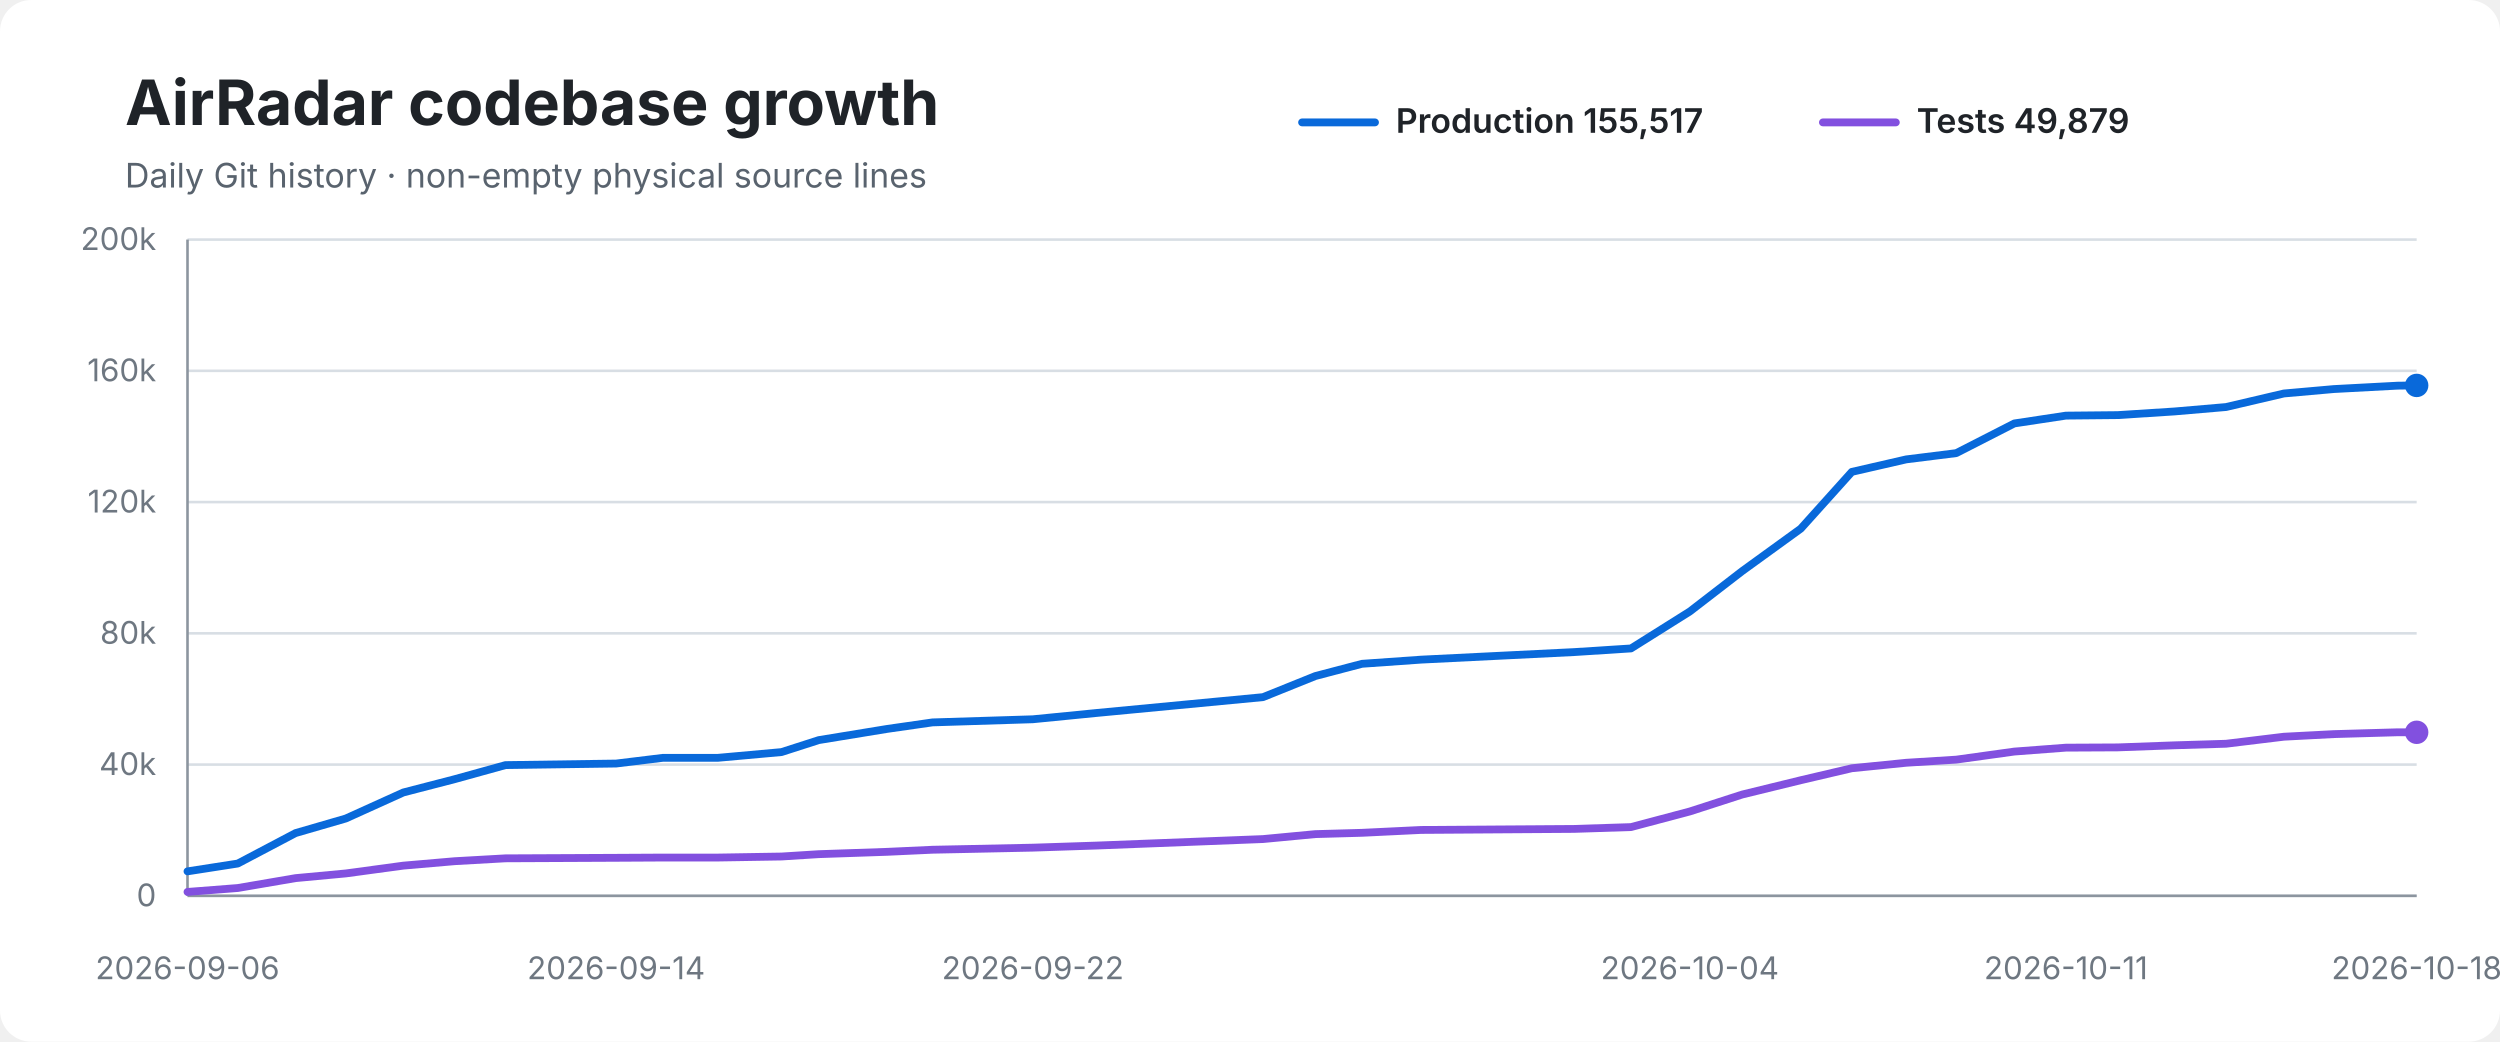
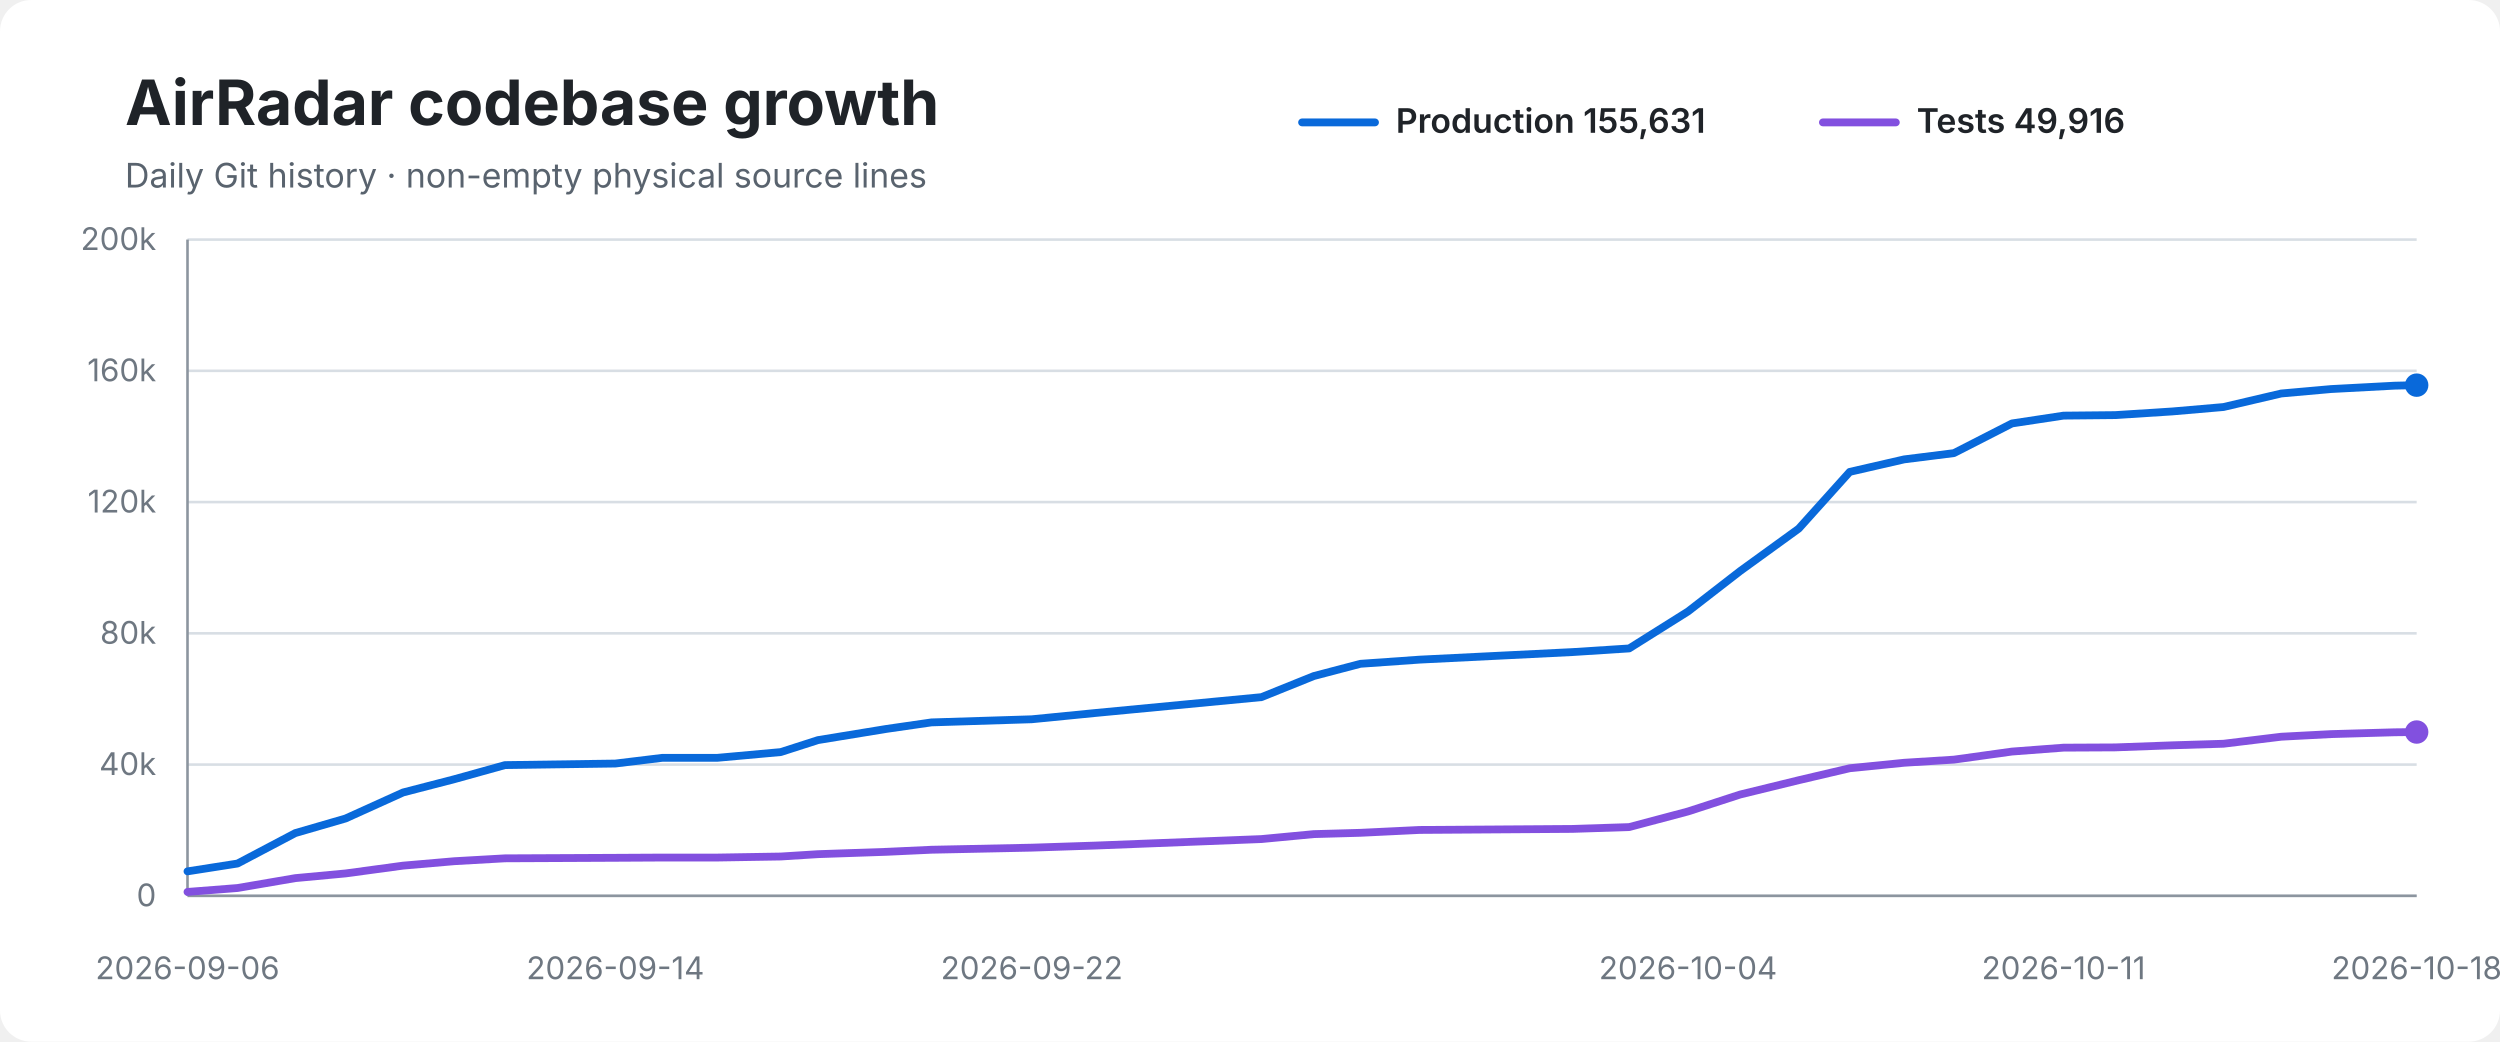
<svg xmlns="http://www.w3.org/2000/svg" width="960" height="400" viewBox="0 0 960 400" role="img" aria-labelledby="title desc">
  <rect width="100%" height="100%" rx="12" fill="#ffffff" />
  <text x="48" y="48" font-family="-apple-system,BlinkMacSystemFont,Segoe UI,sans-serif" font-size="24" font-weight="700" fill="#1f2328">AirRadar codebase growth</text>
  <text x="48" y="72" font-family="-apple-system,BlinkMacSystemFont,Segoe UI,sans-serif" font-size="13" fill="#59636e">Daily Git history · non-empty physical source lines</text>
  <line x1="500" y1="47" x2="528" y2="47" stroke="#0969da" stroke-width="3" stroke-linecap="round" />
-   <text x="536" y="51" font-family="-apple-system,BlinkMacSystemFont,Segoe UI,sans-serif" font-size="13" font-weight="600" fill="#1f2328">Production 155,517</text>
+   <text x="536" y="51" font-family="-apple-system,BlinkMacSystemFont,Segoe UI,sans-serif" font-size="13" font-weight="600" fill="#1f2328">Production 155,631</text>
  <line x1="700" y1="47" x2="728" y2="47" stroke="#8250df" stroke-width="3" stroke-linecap="round" />
-   <text x="736" y="51" font-family="-apple-system,BlinkMacSystemFont,Segoe UI,sans-serif" font-size="13" font-weight="600" fill="#1f2328">Tests 49,879</text>
+   <text x="736" y="51" font-family="-apple-system,BlinkMacSystemFont,Segoe UI,sans-serif" font-size="13" font-weight="600" fill="#1f2328">Tests 49,916</text>
  <line x1="72" y1="92.0" x2="928" y2="92.0" stroke="#d8dee4" stroke-width="1" />
  <text x="60" y="96.0" text-anchor="end" font-family="-apple-system,BlinkMacSystemFont,Segoe UI,sans-serif" font-size="12" fill="#6e7781">200k</text>
  <line x1="72" y1="142.4" x2="928" y2="142.4" stroke="#d8dee4" stroke-width="1" />
  <text x="60" y="146.4" text-anchor="end" font-family="-apple-system,BlinkMacSystemFont,Segoe UI,sans-serif" font-size="12" fill="#6e7781">160k</text>
  <line x1="72" y1="192.8" x2="928" y2="192.8" stroke="#d8dee4" stroke-width="1" />
  <text x="60" y="196.8" text-anchor="end" font-family="-apple-system,BlinkMacSystemFont,Segoe UI,sans-serif" font-size="12" fill="#6e7781">120k</text>
  <line x1="72" y1="243.2" x2="928" y2="243.2" stroke="#d8dee4" stroke-width="1" />
  <text x="60" y="247.2" text-anchor="end" font-family="-apple-system,BlinkMacSystemFont,Segoe UI,sans-serif" font-size="12" fill="#6e7781">80k</text>
  <line x1="72" y1="293.6" x2="928" y2="293.6" stroke="#d8dee4" stroke-width="1" />
  <text x="60" y="297.6" text-anchor="end" font-family="-apple-system,BlinkMacSystemFont,Segoe UI,sans-serif" font-size="12" fill="#6e7781">40k</text>
  <line x1="72" y1="344.0" x2="928" y2="344.0" stroke="#d8dee4" stroke-width="1" />
  <text x="60" y="348.0" text-anchor="end" font-family="-apple-system,BlinkMacSystemFont,Segoe UI,sans-serif" font-size="12" fill="#6e7781">0</text>
  <line x1="72" y1="92" x2="72" y2="344" stroke="#8c959f" stroke-width="1" />
  <line x1="72" y1="344" x2="928" y2="344" stroke="#8c959f" stroke-width="1" />
-   <path d="M 72.0 334.6 L 91.3 331.6 L 113.5 319.9 L 132.8 314.3 L 154.9 304.3 L 174.6 299.2 L 194.1 293.8 L 236.6 293.2 L 254.6 291.0 L 275.7 291.0 L 300.1 288.8 L 314.4 284.2 L 340.7 279.9 L 358.1 277.4 L 396.6 276.2 L 420.9 273.8 L 485.0 267.7 L 505.1 259.6 L 523.0 254.9 L 545.7 253.3 L 604.5 250.4 L 626.3 249.0 L 648.9 234.8 L 669.0 219.3 L 691.5 203.0 L 711.1 181.2 L 732.0 176.4 L 751.2 174.0 L 773.5 162.6 L 793.3 159.6 L 813.2 159.4 L 835.0 158.0 L 854.8 156.3 L 877.0 151.1 L 896.2 149.4 L 920.6 148.1 L 928.0 148.0" fill="none" stroke="#0969da" stroke-width="3" stroke-linecap="round" stroke-linejoin="round" />
-   <path d="M 72.0 342.5 L 91.3 341.0 L 113.5 337.2 L 132.8 335.4 L 154.9 332.4 L 174.6 330.7 L 194.1 329.6 L 236.6 329.4 L 254.6 329.3 L 275.7 329.3 L 300.1 328.9 L 314.4 328.0 L 340.7 327.1 L 358.1 326.3 L 396.6 325.5 L 420.9 324.7 L 485.0 322.2 L 505.1 320.3 L 523.0 319.8 L 545.7 318.7 L 604.5 318.3 L 626.3 317.6 L 648.9 311.6 L 669.0 305.1 L 691.5 299.6 L 711.1 295.0 L 732.0 292.9 L 751.2 291.7 L 773.5 288.6 L 793.3 287.1 L 813.2 287.0 L 835.0 286.2 L 854.8 285.6 L 877.0 282.9 L 896.2 281.9 L 920.6 281.2 L 928.0 281.2" fill="none" stroke="#8250df" stroke-width="3" stroke-linecap="round" stroke-linejoin="round" />
-   <circle cx="928.0" cy="148.0" r="4.5" fill="#0969da" />
-   <circle cx="928.0" cy="281.2" r="4.5" fill="#8250df" />
+   <path d="M 72.0 334.6 L 91.2 331.6 L 113.4 319.9 L 132.7 314.3 L 154.8 304.3 L 174.5 299.2 L 193.9 293.8 L 236.3 293.2 L 254.4 291.0 L 275.5 291.0 L 299.8 288.8 L 314.1 284.2 L 340.4 279.9 L 357.7 277.4 L 396.2 276.2 L 420.5 273.8 L 484.4 267.7 L 504.5 259.6 L 522.4 254.9 L 545.1 253.3 L 603.8 250.4 L 625.6 249.0 L 648.2 234.8 L 668.2 219.3 L 690.7 203.0 L 710.3 181.2 L 731.2 176.4 L 750.3 174.0 L 772.6 162.6 L 792.4 159.6 L 812.2 159.4 L 834.1 158.0 L 853.8 156.3 L 876.0 151.1 L 895.1 149.4 L 919.5 148.1 L 928.0 147.9" fill="none" stroke="#0969da" stroke-width="3" stroke-linecap="round" stroke-linejoin="round" />
+   <path d="M 72.0 342.5 L 91.2 341.0 L 113.4 337.2 L 132.7 335.4 L 154.8 332.4 L 174.5 330.7 L 193.9 329.6 L 236.3 329.4 L 254.4 329.3 L 275.5 329.3 L 299.8 328.9 L 314.1 328.0 L 340.4 327.1 L 357.7 326.3 L 396.2 325.5 L 420.5 324.7 L 484.4 322.2 L 504.5 320.3 L 522.4 319.8 L 545.1 318.7 L 603.8 318.3 L 625.6 317.6 L 648.2 311.6 L 668.2 305.1 L 690.7 299.6 L 710.3 295.0 L 731.2 292.9 L 750.3 291.7 L 772.6 288.6 L 792.4 287.1 L 812.2 287.0 L 834.1 286.2 L 853.8 285.6 L 876.0 282.9 L 895.1 281.9 L 919.5 281.2 L 928.0 281.1" fill="none" stroke="#8250df" stroke-width="3" stroke-linecap="round" stroke-linejoin="round" />
+   <circle cx="928.0" cy="147.9" r="4.5" fill="#0969da" />
+   <circle cx="928.0" cy="281.1" r="4.5" fill="#8250df" />
  <text x="72.0" y="376" text-anchor="middle" font-family="-apple-system,BlinkMacSystemFont,Segoe UI,sans-serif" font-size="12" fill="#6e7781">2026-09-06</text>
-   <text x="236.6" y="376" text-anchor="middle" font-family="-apple-system,BlinkMacSystemFont,Segoe UI,sans-serif" font-size="12" fill="#6e7781">2026-09-14</text>
-   <text x="396.6" y="376" text-anchor="middle" font-family="-apple-system,BlinkMacSystemFont,Segoe UI,sans-serif" font-size="12" fill="#6e7781">2026-09-22</text>
-   <text x="648.9" y="376" text-anchor="middle" font-family="-apple-system,BlinkMacSystemFont,Segoe UI,sans-serif" font-size="12" fill="#6e7781">2026-10-04</text>
-   <text x="793.3" y="376" text-anchor="middle" font-family="-apple-system,BlinkMacSystemFont,Segoe UI,sans-serif" font-size="12" fill="#6e7781">2026-10-11</text>
+   <text x="236.3" y="376" text-anchor="middle" font-family="-apple-system,BlinkMacSystemFont,Segoe UI,sans-serif" font-size="12" fill="#6e7781">2026-09-14</text>
+   <text x="396.2" y="376" text-anchor="middle" font-family="-apple-system,BlinkMacSystemFont,Segoe UI,sans-serif" font-size="12" fill="#6e7781">2026-09-22</text>
+   <text x="648.2" y="376" text-anchor="middle" font-family="-apple-system,BlinkMacSystemFont,Segoe UI,sans-serif" font-size="12" fill="#6e7781">2026-10-04</text>
+   <text x="792.4" y="376" text-anchor="middle" font-family="-apple-system,BlinkMacSystemFont,Segoe UI,sans-serif" font-size="12" fill="#6e7781">2026-10-11</text>
  <text x="928.0" y="376" text-anchor="middle" font-family="-apple-system,BlinkMacSystemFont,Segoe UI,sans-serif" font-size="12" fill="#6e7781">2026-10-18</text>
</svg>
